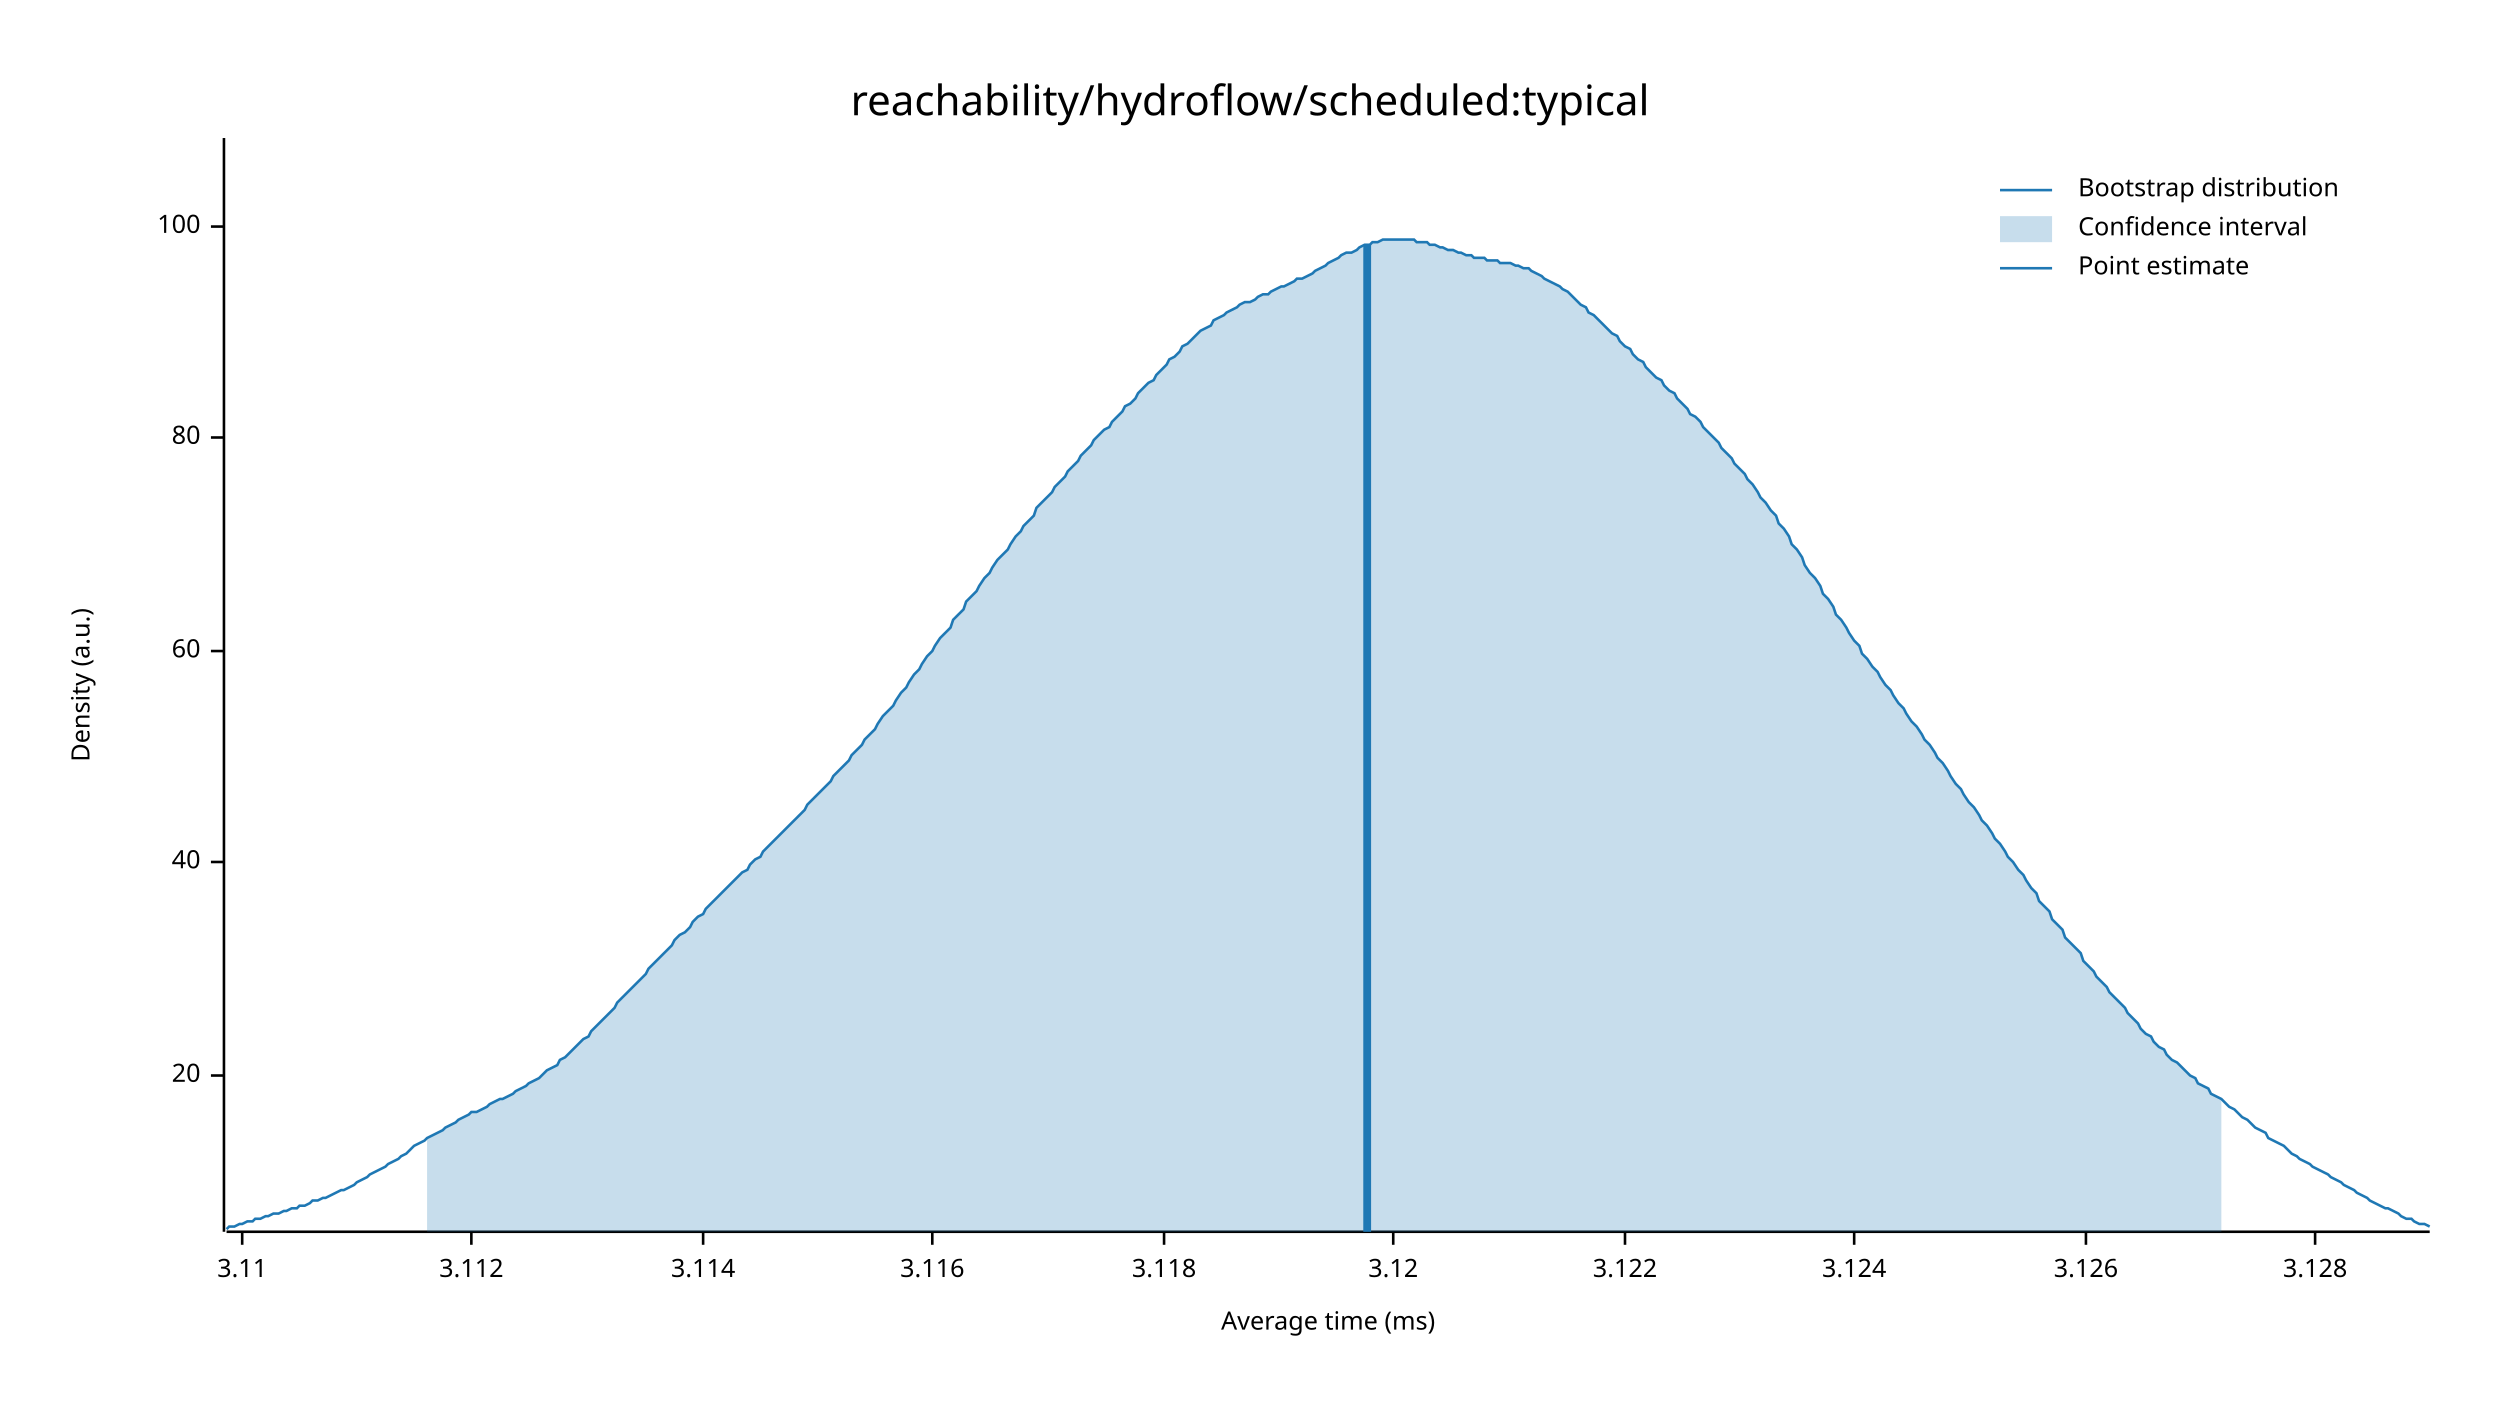
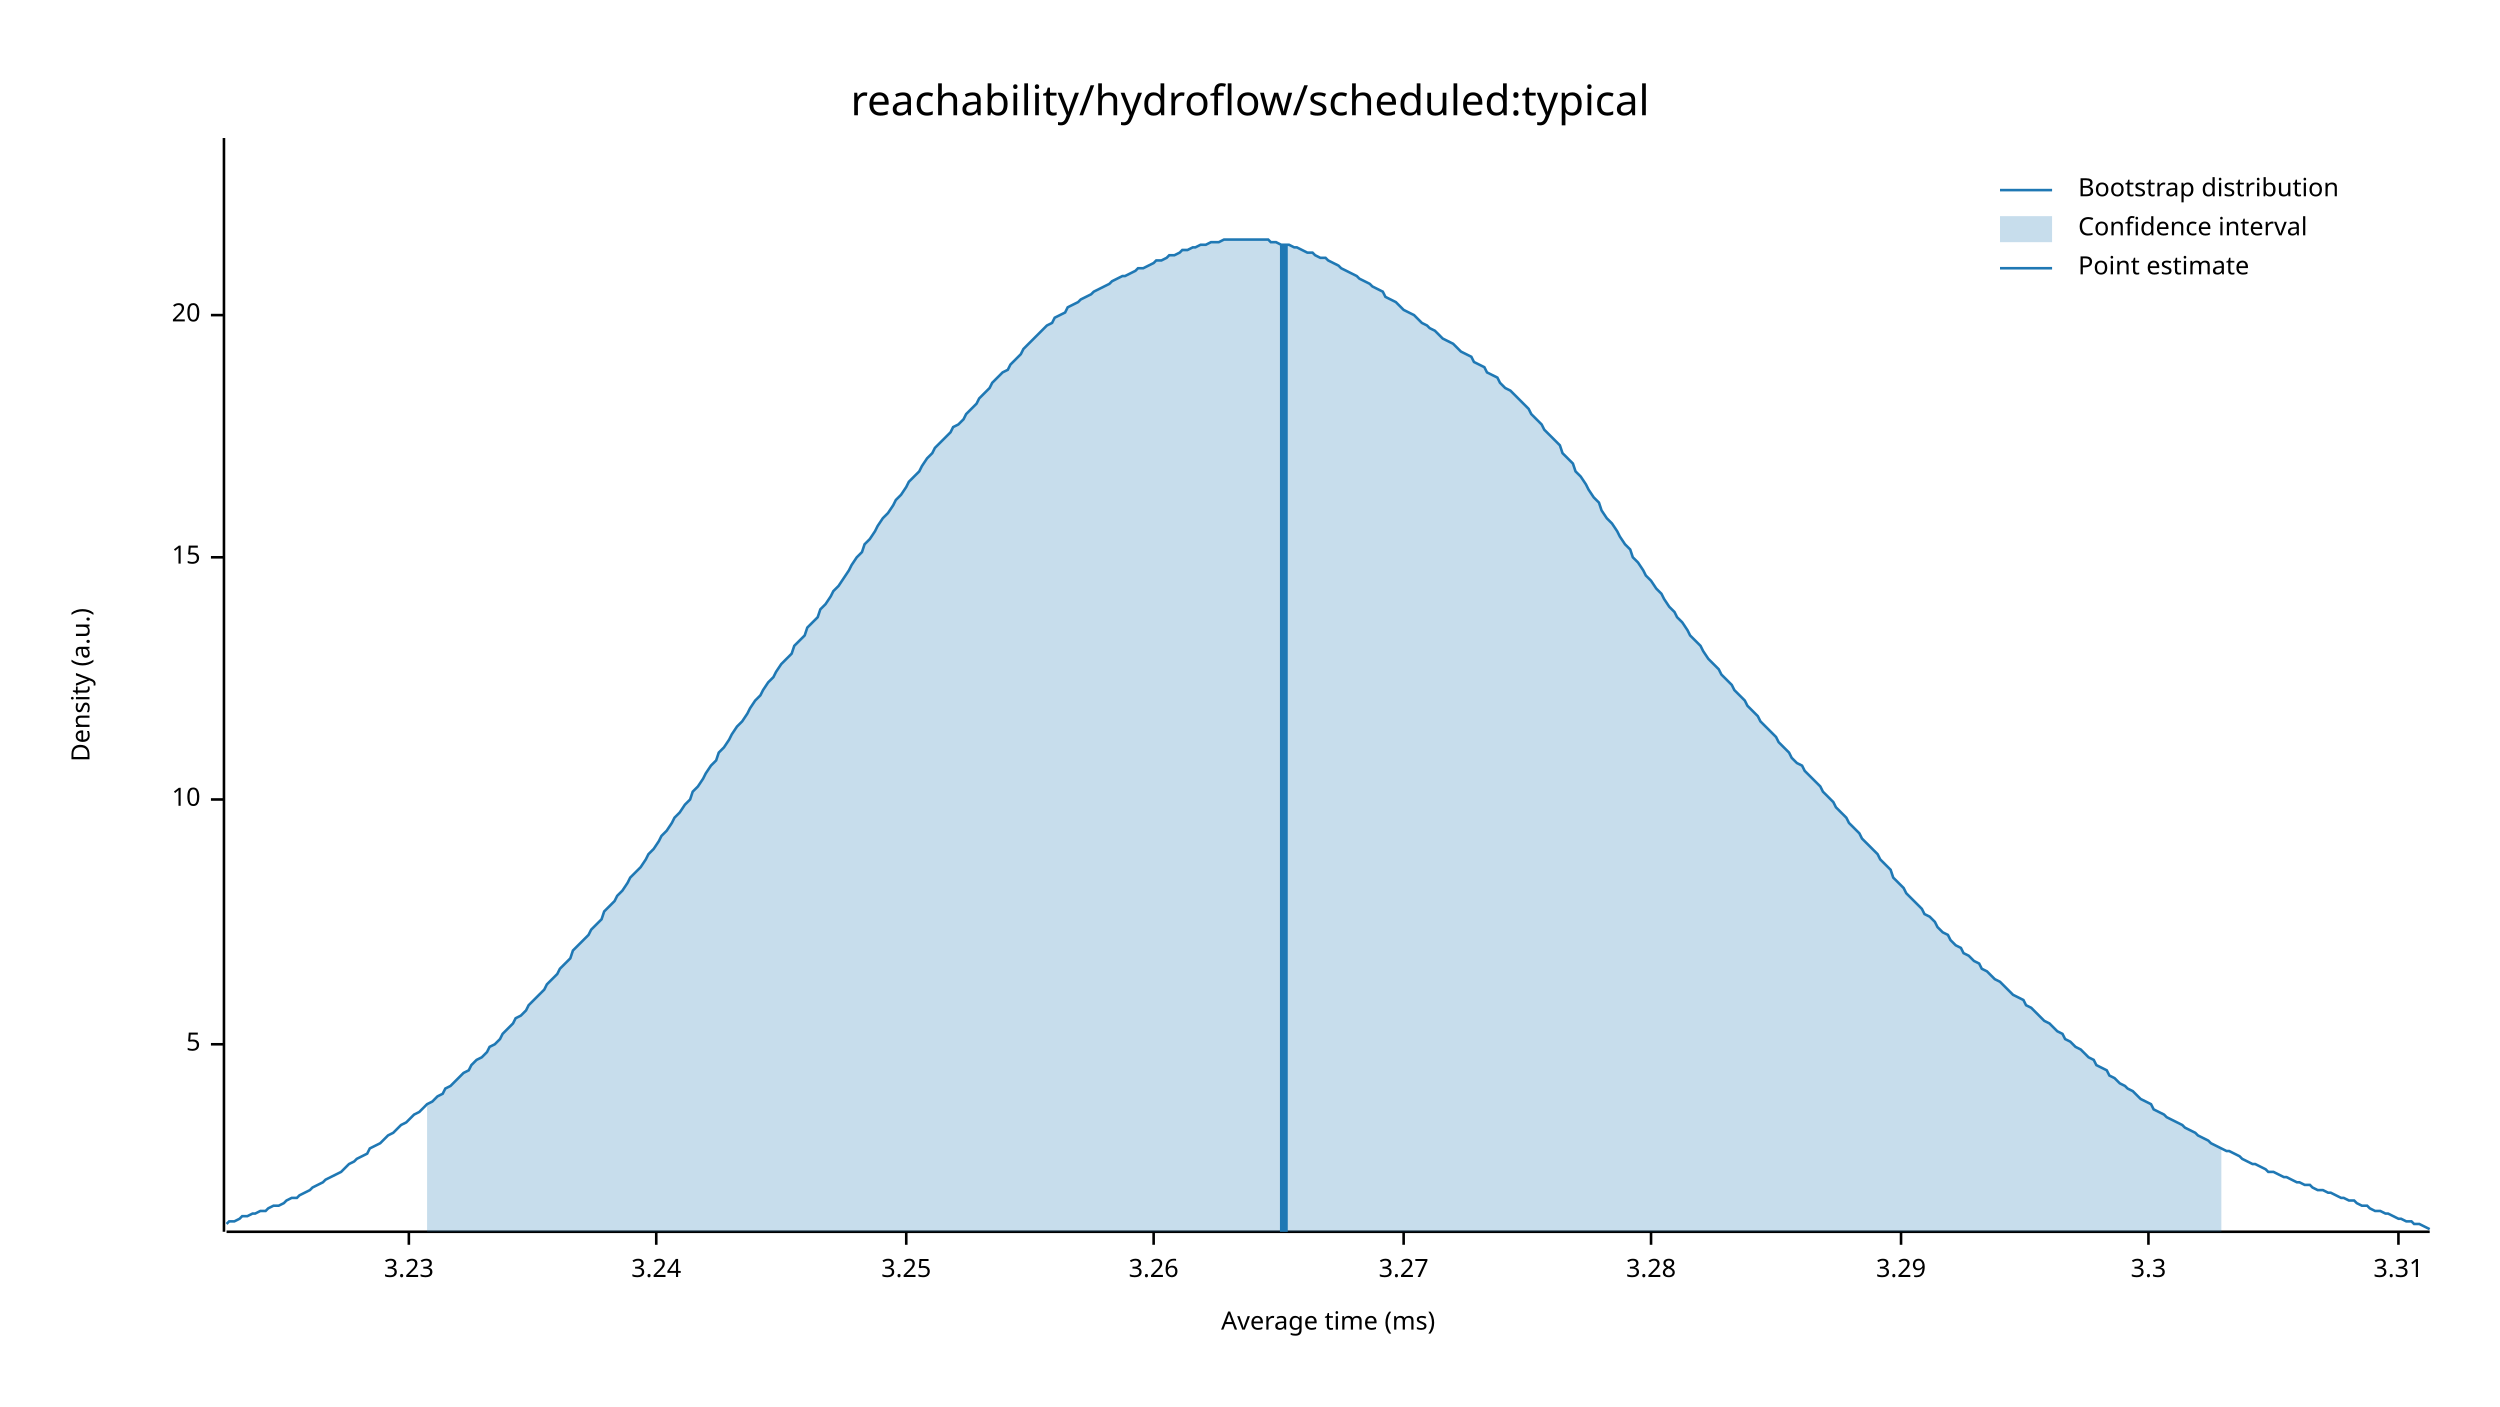
<svg xmlns="http://www.w3.org/2000/svg" width="960" height="540" viewBox="0 0 960 540">
  <text x="480" y="32" dy="0.76em" text-anchor="middle" font-family="sans-serif" font-size="16.129" opacity="1" fill="#000000">
reachability/hydroflow/scheduled:typical
</text>
  <text x="27" y="263" dy="0.76em" text-anchor="middle" font-family="sans-serif" font-size="9.677" opacity="1" fill="#000000" transform="rotate(270, 27, 263)">
Density (a.u.)
</text>
  <text x="510" y="513" dy="-0.5ex" text-anchor="middle" font-family="sans-serif" font-size="9.677" opacity="1" fill="#000000">
Average time (ms)
</text>
  <polyline fill="none" opacity="1" stroke="#000000" stroke-width="1" points="86,53 86,473 " />
-   <text x="77" y="413" dy="0.5ex" text-anchor="end" font-family="sans-serif" font-size="9.677" opacity="1" fill="#000000">
+   <text x="77" y="401" dy="0.5ex" text-anchor="end" font-family="sans-serif" font-size="9.677" opacity="1" fill="#000000">
+ 5
+ </text>
+   <polyline fill="none" opacity="1" stroke="#000000" stroke-width="1" points="81,401 86,401 " />
+   <text x="77" y="307" dy="0.5ex" text-anchor="end" font-family="sans-serif" font-size="9.677" opacity="1" fill="#000000">
+ 10
+ </text>
+   <polyline fill="none" opacity="1" stroke="#000000" stroke-width="1" points="81,307 86,307 " />
+   <text x="77" y="214" dy="0.5ex" text-anchor="end" font-family="sans-serif" font-size="9.677" opacity="1" fill="#000000">
+ 15
+ </text>
+   <polyline fill="none" opacity="1" stroke="#000000" stroke-width="1" points="81,214 86,214 " />
+   <text x="77" y="121" dy="0.5ex" text-anchor="end" font-family="sans-serif" font-size="9.677" opacity="1" fill="#000000">
20
</text>
-   <polyline fill="none" opacity="1" stroke="#000000" stroke-width="1" points="81,413 86,413 " />
-   <text x="77" y="331" dy="0.5ex" text-anchor="end" font-family="sans-serif" font-size="9.677" opacity="1" fill="#000000">
- 40
+   <polyline fill="none" opacity="1" stroke="#000000" stroke-width="1" points="81,121 86,121 " />
+   <polyline fill="none" opacity="1" stroke="#000000" stroke-width="1" points="87,473 933,473 " />
+   <text x="157" y="483" dy="0.76em" text-anchor="middle" font-family="sans-serif" font-size="9.677" opacity="1" fill="#000000">
+ 3.23
</text>
-   <polyline fill="none" opacity="1" stroke="#000000" stroke-width="1" points="81,331 86,331 " />
-   <text x="77" y="250" dy="0.5ex" text-anchor="end" font-family="sans-serif" font-size="9.677" opacity="1" fill="#000000">
- 60
+   <polyline fill="none" opacity="1" stroke="#000000" stroke-width="1" points="157,473 157,478 " />
+   <text x="252" y="483" dy="0.76em" text-anchor="middle" font-family="sans-serif" font-size="9.677" opacity="1" fill="#000000">
+ 3.24
</text>
-   <polyline fill="none" opacity="1" stroke="#000000" stroke-width="1" points="81,250 86,250 " />
-   <text x="77" y="168" dy="0.5ex" text-anchor="end" font-family="sans-serif" font-size="9.677" opacity="1" fill="#000000">
- 80
+   <polyline fill="none" opacity="1" stroke="#000000" stroke-width="1" points="252,473 252,478 " />
+   <text x="348" y="483" dy="0.76em" text-anchor="middle" font-family="sans-serif" font-size="9.677" opacity="1" fill="#000000">
+ 3.25
</text>
-   <polyline fill="none" opacity="1" stroke="#000000" stroke-width="1" points="81,168 86,168 " />
-   <text x="77" y="87" dy="0.5ex" text-anchor="end" font-family="sans-serif" font-size="9.677" opacity="1" fill="#000000">
- 100
+   <polyline fill="none" opacity="1" stroke="#000000" stroke-width="1" points="348,473 348,478 " />
+   <text x="443" y="483" dy="0.76em" text-anchor="middle" font-family="sans-serif" font-size="9.677" opacity="1" fill="#000000">
+ 3.26
</text>
-   <polyline fill="none" opacity="1" stroke="#000000" stroke-width="1" points="81,87 86,87 " />
-   <polyline fill="none" opacity="1" stroke="#000000" stroke-width="1" points="87,473 933,473 " />
-   <text x="93" y="483" dy="0.76em" text-anchor="middle" font-family="sans-serif" font-size="9.677" opacity="1" fill="#000000">
- 3.11
+   <polyline fill="none" opacity="1" stroke="#000000" stroke-width="1" points="443,473 443,478 " />
+   <text x="539" y="483" dy="0.76em" text-anchor="middle" font-family="sans-serif" font-size="9.677" opacity="1" fill="#000000">
+ 3.27
</text>
-   <polyline fill="none" opacity="1" stroke="#000000" stroke-width="1" points="93,473 93,478 " />
-   <text x="181" y="483" dy="0.76em" text-anchor="middle" font-family="sans-serif" font-size="9.677" opacity="1" fill="#000000">
- 3.112
+   <polyline fill="none" opacity="1" stroke="#000000" stroke-width="1" points="539,473 539,478 " />
+   <text x="634" y="483" dy="0.76em" text-anchor="middle" font-family="sans-serif" font-size="9.677" opacity="1" fill="#000000">
+ 3.28
</text>
-   <polyline fill="none" opacity="1" stroke="#000000" stroke-width="1" points="181,473 181,478 " />
-   <text x="270" y="483" dy="0.76em" text-anchor="middle" font-family="sans-serif" font-size="9.677" opacity="1" fill="#000000">
- 3.114
+   <polyline fill="none" opacity="1" stroke="#000000" stroke-width="1" points="634,473 634,478 " />
+   <text x="730" y="483" dy="0.76em" text-anchor="middle" font-family="sans-serif" font-size="9.677" opacity="1" fill="#000000">
+ 3.29
</text>
-   <polyline fill="none" opacity="1" stroke="#000000" stroke-width="1" points="270,473 270,478 " />
-   <text x="358" y="483" dy="0.76em" text-anchor="middle" font-family="sans-serif" font-size="9.677" opacity="1" fill="#000000">
- 3.116
+   <polyline fill="none" opacity="1" stroke="#000000" stroke-width="1" points="730,473 730,478 " />
+   <text x="825" y="483" dy="0.76em" text-anchor="middle" font-family="sans-serif" font-size="9.677" opacity="1" fill="#000000">
+ 3.3
</text>
-   <polyline fill="none" opacity="1" stroke="#000000" stroke-width="1" points="358,473 358,478 " />
-   <text x="447" y="483" dy="0.76em" text-anchor="middle" font-family="sans-serif" font-size="9.677" opacity="1" fill="#000000">
- 3.118
+   <polyline fill="none" opacity="1" stroke="#000000" stroke-width="1" points="825,473 825,478 " />
+   <text x="921" y="483" dy="0.76em" text-anchor="middle" font-family="sans-serif" font-size="9.677" opacity="1" fill="#000000">
+ 3.31
</text>
-   <polyline fill="none" opacity="1" stroke="#000000" stroke-width="1" points="447,473 447,478 " />
-   <text x="535" y="483" dy="0.76em" text-anchor="middle" font-family="sans-serif" font-size="9.677" opacity="1" fill="#000000">
- 3.12
- </text>
-   <polyline fill="none" opacity="1" stroke="#000000" stroke-width="1" points="535,473 535,478 " />
-   <text x="624" y="483" dy="0.76em" text-anchor="middle" font-family="sans-serif" font-size="9.677" opacity="1" fill="#000000">
- 3.122
- </text>
-   <polyline fill="none" opacity="1" stroke="#000000" stroke-width="1" points="624,473 624,478 " />
-   <text x="712" y="483" dy="0.76em" text-anchor="middle" font-family="sans-serif" font-size="9.677" opacity="1" fill="#000000">
- 3.124
- </text>
-   <polyline fill="none" opacity="1" stroke="#000000" stroke-width="1" points="712,473 712,478 " />
-   <text x="801" y="483" dy="0.76em" text-anchor="middle" font-family="sans-serif" font-size="9.677" opacity="1" fill="#000000">
- 3.126
- </text>
-   <polyline fill="none" opacity="1" stroke="#000000" stroke-width="1" points="801,473 801,478 " />
-   <text x="889" y="483" dy="0.76em" text-anchor="middle" font-family="sans-serif" font-size="9.677" opacity="1" fill="#000000">
- 3.128
- </text>
-   <polyline fill="none" opacity="1" stroke="#000000" stroke-width="1" points="889,473 889,478 " />
-   <polyline fill="none" opacity="1" stroke="#1F78B4" stroke-width="1" points="87,472 88,471 90,471 92,470 93,470 95,469 97,469 98,468 100,468 102,467 103,467 105,466 107,466 109,465 110,465 112,464 114,464 115,463 117,463 119,462 120,461 122,461 124,460 125,460 127,459 129,458 131,457 132,457 134,456 136,455 137,454 139,453 141,452 142,451 144,450 146,449 148,448 149,447 151,446 153,445 154,444 156,443 158,441 159,440 161,439 163,438 164,437 166,436 168,435 170,434 171,433 173,432 175,431 176,430 178,429 180,428 181,427 183,427 185,426 187,425 188,424 190,423 192,422 193,422 195,421 197,420 198,419 200,418 202,417 203,416 205,415 207,414 209,412 210,411 212,410 214,409 215,407 217,406 219,404 220,403 222,401 224,399 226,398 227,396 229,394 231,392 232,391 234,389 236,387 237,385 239,383 241,381 242,380 244,378 246,376 248,374 249,372 251,370 253,368 254,367 256,365 258,363 259,361 261,359 263,358 265,356 266,354 268,352 270,351 271,349 273,347 275,345 276,344 278,342 280,340 281,339 283,337 285,335 287,334 288,332 290,330 292,329 293,327 295,325 297,323 298,322 300,320 302,318 304,316 305,315 307,313 309,311 310,309 312,307 314,305 315,304 317,302 319,300 320,298 322,296 324,294 326,292 327,290 329,288 331,286 332,284 334,282 336,280 337,278 339,275 341,273 343,271 344,269 346,266 348,264 349,262 351,259 353,257 354,255 356,252 358,250 359,248 361,245 363,243 365,241 366,238 368,236 370,234 371,231 373,229 375,227 376,225 378,222 380,220 381,218 383,215 385,213 387,211 388,209 390,206 392,204 393,202 395,200 397,198 398,195 400,193 402,191 404,189 405,187 407,185 409,183 410,181 412,179 414,177 415,175 417,173 419,171 420,169 422,167 424,165 426,164 427,162 429,160 431,158 432,156 434,155 436,153 437,151 439,149 441,147 443,146 444,144 446,142 448,140 449,138 451,137 453,135 454,133 456,132 458,130 459,129 461,127 463,126 465,125 466,123 468,122 470,121 471,120 473,119 475,118 476,117 478,116 480,116 482,115 483,114 485,113 487,113 488,112 490,111 492,110 493,110 495,109 497,108 498,107 500,107 502,106 504,105 505,104 507,103 509,102 510,101 512,100 514,99 515,98 517,97 519,97 521,96 522,95 524,94 526,94 527,93 529,93 531,92 532,92 534,92 536,92 537,92 539,92 541,92 543,92 544,93 546,93 548,93 549,94 551,94 553,95 554,95 556,96 558,96 560,97 561,97 563,98 565,98 566,99 568,99 570,99 571,100 573,100 575,100 576,101 578,101 580,101 582,102 583,102 585,103 587,103 588,104 590,105 592,106 593,107 595,108 597,109 599,110 600,111 602,112 604,114 605,115 607,117 609,118 610,120 612,121 614,123 615,124 617,126 619,128 621,129 622,131 624,133 626,134 627,136 629,138 631,139 632,141 634,143 636,145 638,146 639,148 641,150 643,151 644,153 646,155 648,157 649,159 651,160 653,162 654,164 656,166 658,168 660,170 661,172 663,174 665,176 666,178 668,180 670,182 671,184 673,186 675,189 676,191 678,193 680,196 682,198 683,201 685,203 687,206 688,209 690,211 692,214 693,217 695,220 697,222 699,225 700,228 702,230 704,233 705,236 707,238 709,241 710,243 712,246 714,248 715,251 717,253 719,256 721,258 722,260 724,263 726,265 727,267 729,270 731,272 732,274 734,277 736,279 738,282 739,284 741,286 743,289 744,291 746,293 748,296 749,298 751,301 753,303 754,305 756,308 758,310 760,313 761,315 763,317 765,320 766,322 768,324 770,327 771,329 773,331 775,334 777,336 778,338 780,341 782,343 783,346 785,348 787,350 788,353 790,355 792,357 793,360 795,362 797,364 799,366 800,369 802,371 804,373 805,375 807,377 809,379 810,381 812,383 814,385 816,387 817,389 819,391 821,393 822,395 824,397 826,398 827,400 829,402 831,403 832,405 834,407 836,408 838,410 839,411 841,413 843,414 844,416 846,417 848,418 849,420 851,421 853,422 855,424 856,425 858,426 860,428 861,429 863,430 865,432 866,433 868,434 870,435 871,437 873,438 875,439 877,440 878,441 880,443 882,444 883,445 885,446 887,447 888,448 890,449 892,450 894,451 895,452 897,453 899,454 900,455 902,456 904,457 905,458 907,459 909,460 910,461 912,462 914,463 916,464 917,464 919,465 921,466 922,467 924,468 926,468 927,469 929,470 931,470 933,471 " />
-   <polygon opacity="0.25" fill="#1F78B4" points="164,437 166,436 168,435 170,434 171,433 173,432 175,431 176,430 178,429 180,428 181,427 183,427 185,426 187,425 188,424 190,423 192,422 193,422 195,421 197,420 198,419 200,418 202,417 203,416 205,415 207,414 209,412 210,411 212,410 214,409 215,407 217,406 219,404 220,403 222,401 224,399 226,398 227,396 229,394 231,392 232,391 234,389 236,387 237,385 239,383 241,381 242,380 244,378 246,376 248,374 249,372 251,370 253,368 254,367 256,365 258,363 259,361 261,359 263,358 265,356 266,354 268,352 270,351 271,349 273,347 275,345 276,344 278,342 280,340 281,339 283,337 285,335 287,334 288,332 290,330 292,329 293,327 295,325 297,323 298,322 300,320 302,318 304,316 305,315 307,313 309,311 310,309 312,307 314,305 315,304 317,302 319,300 320,298 322,296 324,294 326,292 327,290 329,288 331,286 332,284 334,282 336,280 337,278 339,275 341,273 343,271 344,269 346,266 348,264 349,262 351,259 353,257 354,255 356,252 358,250 359,248 361,245 363,243 365,241 366,238 368,236 370,234 371,231 373,229 375,227 376,225 378,222 380,220 381,218 383,215 385,213 387,211 388,209 390,206 392,204 393,202 395,200 397,198 398,195 400,193 402,191 404,189 405,187 407,185 409,183 410,181 412,179 414,177 415,175 417,173 419,171 420,169 422,167 424,165 426,164 427,162 429,160 431,158 432,156 434,155 436,153 437,151 439,149 441,147 443,146 444,144 446,142 448,140 449,138 451,137 453,135 454,133 456,132 458,130 459,129 461,127 463,126 465,125 466,123 468,122 470,121 471,120 473,119 475,118 476,117 478,116 480,116 482,115 483,114 485,113 487,113 488,112 490,111 492,110 493,110 495,109 497,108 498,107 500,107 502,106 504,105 505,104 507,103 509,102 510,101 512,100 514,99 515,98 517,97 519,97 521,96 522,95 524,94 526,94 527,93 529,93 531,92 532,92 534,92 536,92 537,92 539,92 541,92 543,92 544,93 546,93 548,93 549,94 551,94 553,95 554,95 556,96 558,96 560,97 561,97 563,98 565,98 566,99 568,99 570,99 571,100 573,100 575,100 576,101 578,101 580,101 582,102 583,102 585,103 587,103 588,104 590,105 592,106 593,107 595,108 597,109 599,110 600,111 602,112 604,114 605,115 607,117 609,118 610,120 612,121 614,123 615,124 617,126 619,128 621,129 622,131 624,133 626,134 627,136 629,138 631,139 632,141 634,143 636,145 638,146 639,148 641,150 643,151 644,153 646,155 648,157 649,159 651,160 653,162 654,164 656,166 658,168 660,170 661,172 663,174 665,176 666,178 668,180 670,182 671,184 673,186 675,189 676,191 678,193 680,196 682,198 683,201 685,203 687,206 688,209 690,211 692,214 693,217 695,220 697,222 699,225 700,228 702,230 704,233 705,236 707,238 709,241 710,243 712,246 714,248 715,251 717,253 719,256 721,258 722,260 724,263 726,265 727,267 729,270 731,272 732,274 734,277 736,279 738,282 739,284 741,286 743,289 744,291 746,293 748,296 749,298 751,301 753,303 754,305 756,308 758,310 760,313 761,315 763,317 765,320 766,322 768,324 770,327 771,329 773,331 775,334 777,336 778,338 780,341 782,343 783,346 785,348 787,350 788,353 790,355 792,357 793,360 795,362 797,364 799,366 800,369 802,371 804,373 805,375 807,377 809,379 810,381 812,383 814,385 816,387 817,389 819,391 821,393 822,395 824,397 826,398 827,400 829,402 831,403 832,405 834,407 836,408 838,410 839,411 841,413 843,414 844,416 846,417 848,418 849,420 851,421 853,422 853,473 164,473 " />
-   <polyline fill="none" opacity="1" stroke="#1F78B4" stroke-width="3" points="525,473 525,94 " />
+   <polyline fill="none" opacity="1" stroke="#000000" stroke-width="1" points="921,473 921,478 " />
+   <polyline fill="none" opacity="1" stroke="#1F78B4" stroke-width="1" points="87,470 88,469 90,469 92,468 93,467 95,467 97,466 98,466 100,465 102,465 103,464 105,463 107,463 109,462 110,461 112,460 114,460 115,459 117,458 119,457 120,456 122,455 124,454 125,453 127,452 129,451 131,450 132,449 134,447 136,446 137,445 139,444 141,443 142,441 144,440 146,439 148,437 149,436 151,435 153,433 154,432 156,431 158,429 159,428 161,427 163,425 164,424 166,423 168,421 170,420 171,418 173,417 175,415 176,414 178,412 180,411 181,409 183,407 185,406 187,404 188,402 190,401 192,399 193,397 195,395 197,393 198,391 200,390 202,388 203,386 205,384 207,382 209,380 210,378 212,376 214,374 215,372 217,370 219,368 220,365 222,363 224,361 226,359 227,357 229,355 231,353 232,350 234,348 236,346 237,344 239,342 241,339 242,337 244,335 246,333 248,330 249,328 251,326 253,323 254,321 256,319 258,316 259,314 261,312 263,309 265,307 266,304 268,302 270,299 271,297 273,294 275,292 276,289 278,287 280,284 281,282 283,279 285,277 287,274 288,272 290,269 292,267 293,265 295,262 297,260 298,258 300,255 302,253 304,251 305,248 307,246 309,244 310,241 312,239 314,237 315,234 317,232 319,229 320,227 322,225 324,222 326,219 327,217 329,214 331,212 332,209 334,207 336,204 337,202 339,199 341,197 343,194 344,192 346,190 348,187 349,185 351,183 353,181 354,179 356,176 358,174 359,172 361,170 363,168 365,166 366,164 368,163 370,161 371,159 373,157 375,155 376,153 378,151 380,149 381,147 383,145 385,143 387,142 388,140 390,138 392,136 393,134 395,132 397,130 398,129 400,127 402,125 404,124 405,122 407,121 409,120 410,118 412,117 414,116 415,115 417,114 419,113 420,112 422,111 424,110 426,109 427,108 429,107 431,106 432,106 434,105 436,104 437,103 439,103 441,102 443,101 444,100 446,100 448,99 449,98 451,98 453,97 454,96 456,96 458,95 459,95 461,94 463,94 465,93 466,93 468,93 470,92 471,92 473,92 475,92 476,92 478,92 480,92 482,92 483,92 485,92 487,92 488,93 490,93 492,94 493,94 495,94 497,95 498,95 500,96 502,97 504,97 505,98 507,99 509,99 510,100 512,101 514,102 515,103 517,104 519,105 521,106 522,107 524,108 526,109 527,110 529,111 531,112 532,114 534,115 536,116 537,117 539,119 541,120 543,121 544,122 546,124 548,125 549,126 551,127 553,129 554,130 556,131 558,132 560,134 561,135 563,136 565,137 566,139 568,140 570,141 571,143 573,144 575,145 576,147 578,149 580,150 582,152 583,153 585,155 587,157 588,159 590,161 592,163 593,165 595,167 597,169 599,171 600,174 602,176 604,178 605,181 607,183 609,186 610,188 612,191 614,193 615,196 617,199 619,201 621,204 622,206 624,209 626,211 627,214 629,216 631,219 632,221 634,223 636,226 638,228 639,230 641,233 643,235 644,237 646,239 648,242 649,244 651,246 653,248 654,250 656,253 658,255 660,257 661,259 663,261 665,263 666,265 668,267 670,269 671,271 673,273 675,275 676,277 678,279 680,281 682,283 683,285 685,287 687,289 688,291 690,293 692,294 693,296 695,298 697,300 699,302 700,304 702,306 704,308 705,310 707,312 709,314 710,316 712,318 714,320 715,322 717,324 719,326 721,328 722,330 724,332 726,334 727,337 729,339 731,341 732,343 734,345 736,347 738,349 739,351 741,352 743,354 744,356 746,358 748,359 749,361 751,363 753,364 754,366 756,367 758,369 760,370 761,372 763,373 765,375 766,376 768,377 770,379 771,380 773,382 775,383 777,384 778,386 780,387 782,389 783,390 785,392 787,393 788,394 790,396 792,397 793,399 795,400 797,402 799,403 800,404 802,406 804,407 805,409 807,410 809,411 810,413 812,414 814,416 816,417 817,418 819,419 821,421 822,422 824,423 826,424 827,426 829,427 831,428 832,429 834,430 836,431 838,432 839,433 841,434 843,435 844,436 846,437 848,438 849,439 851,440 853,441 855,442 856,442 858,443 860,444 861,445 863,446 865,447 866,447 868,448 870,449 871,450 873,450 875,451 877,452 878,452 880,453 882,454 883,454 885,455 887,455 888,456 890,457 892,457 894,458 895,458 897,459 899,460 900,460 902,461 904,461 905,462 907,463 909,463 910,464 912,465 914,465 916,466 917,466 919,467 921,468 922,468 924,469 926,469 927,470 929,470 931,471 933,472 " />
+   <polygon opacity="0.25" fill="#1F78B4" points="164,424 166,423 168,421 170,420 171,418 173,417 175,415 176,414 178,412 180,411 181,409 183,407 185,406 187,404 188,402 190,401 192,399 193,397 195,395 197,393 198,391 200,390 202,388 203,386 205,384 207,382 209,380 210,378 212,376 214,374 215,372 217,370 219,368 220,365 222,363 224,361 226,359 227,357 229,355 231,353 232,350 234,348 236,346 237,344 239,342 241,339 242,337 244,335 246,333 248,330 249,328 251,326 253,323 254,321 256,319 258,316 259,314 261,312 263,309 265,307 266,304 268,302 270,299 271,297 273,294 275,292 276,289 278,287 280,284 281,282 283,279 285,277 287,274 288,272 290,269 292,267 293,265 295,262 297,260 298,258 300,255 302,253 304,251 305,248 307,246 309,244 310,241 312,239 314,237 315,234 317,232 319,229 320,227 322,225 324,222 326,219 327,217 329,214 331,212 332,209 334,207 336,204 337,202 339,199 341,197 343,194 344,192 346,190 348,187 349,185 351,183 353,181 354,179 356,176 358,174 359,172 361,170 363,168 365,166 366,164 368,163 370,161 371,159 373,157 375,155 376,153 378,151 380,149 381,147 383,145 385,143 387,142 388,140 390,138 392,136 393,134 395,132 397,130 398,129 400,127 402,125 404,124 405,122 407,121 409,120 410,118 412,117 414,116 415,115 417,114 419,113 420,112 422,111 424,110 426,109 427,108 429,107 431,106 432,106 434,105 436,104 437,103 439,103 441,102 443,101 444,100 446,100 448,99 449,98 451,98 453,97 454,96 456,96 458,95 459,95 461,94 463,94 465,93 466,93 468,93 470,92 471,92 473,92 475,92 476,92 478,92 480,92 482,92 483,92 485,92 487,92 488,93 490,93 492,94 493,94 495,94 497,95 498,95 500,96 502,97 504,97 505,98 507,99 509,99 510,100 512,101 514,102 515,103 517,104 519,105 521,106 522,107 524,108 526,109 527,110 529,111 531,112 532,114 534,115 536,116 537,117 539,119 541,120 543,121 544,122 546,124 548,125 549,126 551,127 553,129 554,130 556,131 558,132 560,134 561,135 563,136 565,137 566,139 568,140 570,141 571,143 573,144 575,145 576,147 578,149 580,150 582,152 583,153 585,155 587,157 588,159 590,161 592,163 593,165 595,167 597,169 599,171 600,174 602,176 604,178 605,181 607,183 609,186 610,188 612,191 614,193 615,196 617,199 619,201 621,204 622,206 624,209 626,211 627,214 629,216 631,219 632,221 634,223 636,226 638,228 639,230 641,233 643,235 644,237 646,239 648,242 649,244 651,246 653,248 654,250 656,253 658,255 660,257 661,259 663,261 665,263 666,265 668,267 670,269 671,271 673,273 675,275 676,277 678,279 680,281 682,283 683,285 685,287 687,289 688,291 690,293 692,294 693,296 695,298 697,300 699,302 700,304 702,306 704,308 705,310 707,312 709,314 710,316 712,318 714,320 715,322 717,324 719,326 721,328 722,330 724,332 726,334 727,337 729,339 731,341 732,343 734,345 736,347 738,349 739,351 741,352 743,354 744,356 746,358 748,359 749,361 751,363 753,364 754,366 756,367 758,369 760,370 761,372 763,373 765,375 766,376 768,377 770,379 771,380 773,382 775,383 777,384 778,386 780,387 782,389 783,390 785,392 787,393 788,394 790,396 792,397 793,399 795,400 797,402 799,403 800,404 802,406 804,407 805,409 807,410 809,411 810,413 812,414 814,416 816,417 817,418 819,419 821,421 822,422 824,423 826,424 827,426 829,427 831,428 832,429 834,430 836,431 838,432 839,433 841,434 843,435 844,436 846,437 848,438 849,439 851,440 853,441 853,473 164,473 " />
+   <polyline fill="none" opacity="1" stroke="#1F78B4" stroke-width="3" points="493,473 493,94 " />
  <text x="798" y="68" dy="0.76em" text-anchor="start" font-family="sans-serif" font-size="9.677" opacity="1" fill="#000000">
Bootstrap distribution
</text>
  <text x="798" y="83" dy="0.76em" text-anchor="start" font-family="sans-serif" font-size="9.677" opacity="1" fill="#000000">
Confidence interval
</text>
  <text x="798" y="98" dy="0.76em" text-anchor="start" font-family="sans-serif" font-size="9.677" opacity="1" fill="#000000">
Point estimate
</text>
  <polyline fill="none" opacity="1" stroke="#1F78B4" stroke-width="1" points="768,73 788,73 " />
  <rect x="768" y="83" width="20" height="10" opacity="0.25" fill="#1F78B4" stroke="none" />
  <polyline fill="none" opacity="1" stroke="#1F78B4" stroke-width="1" points="768,103 788,103 " />
</svg>
